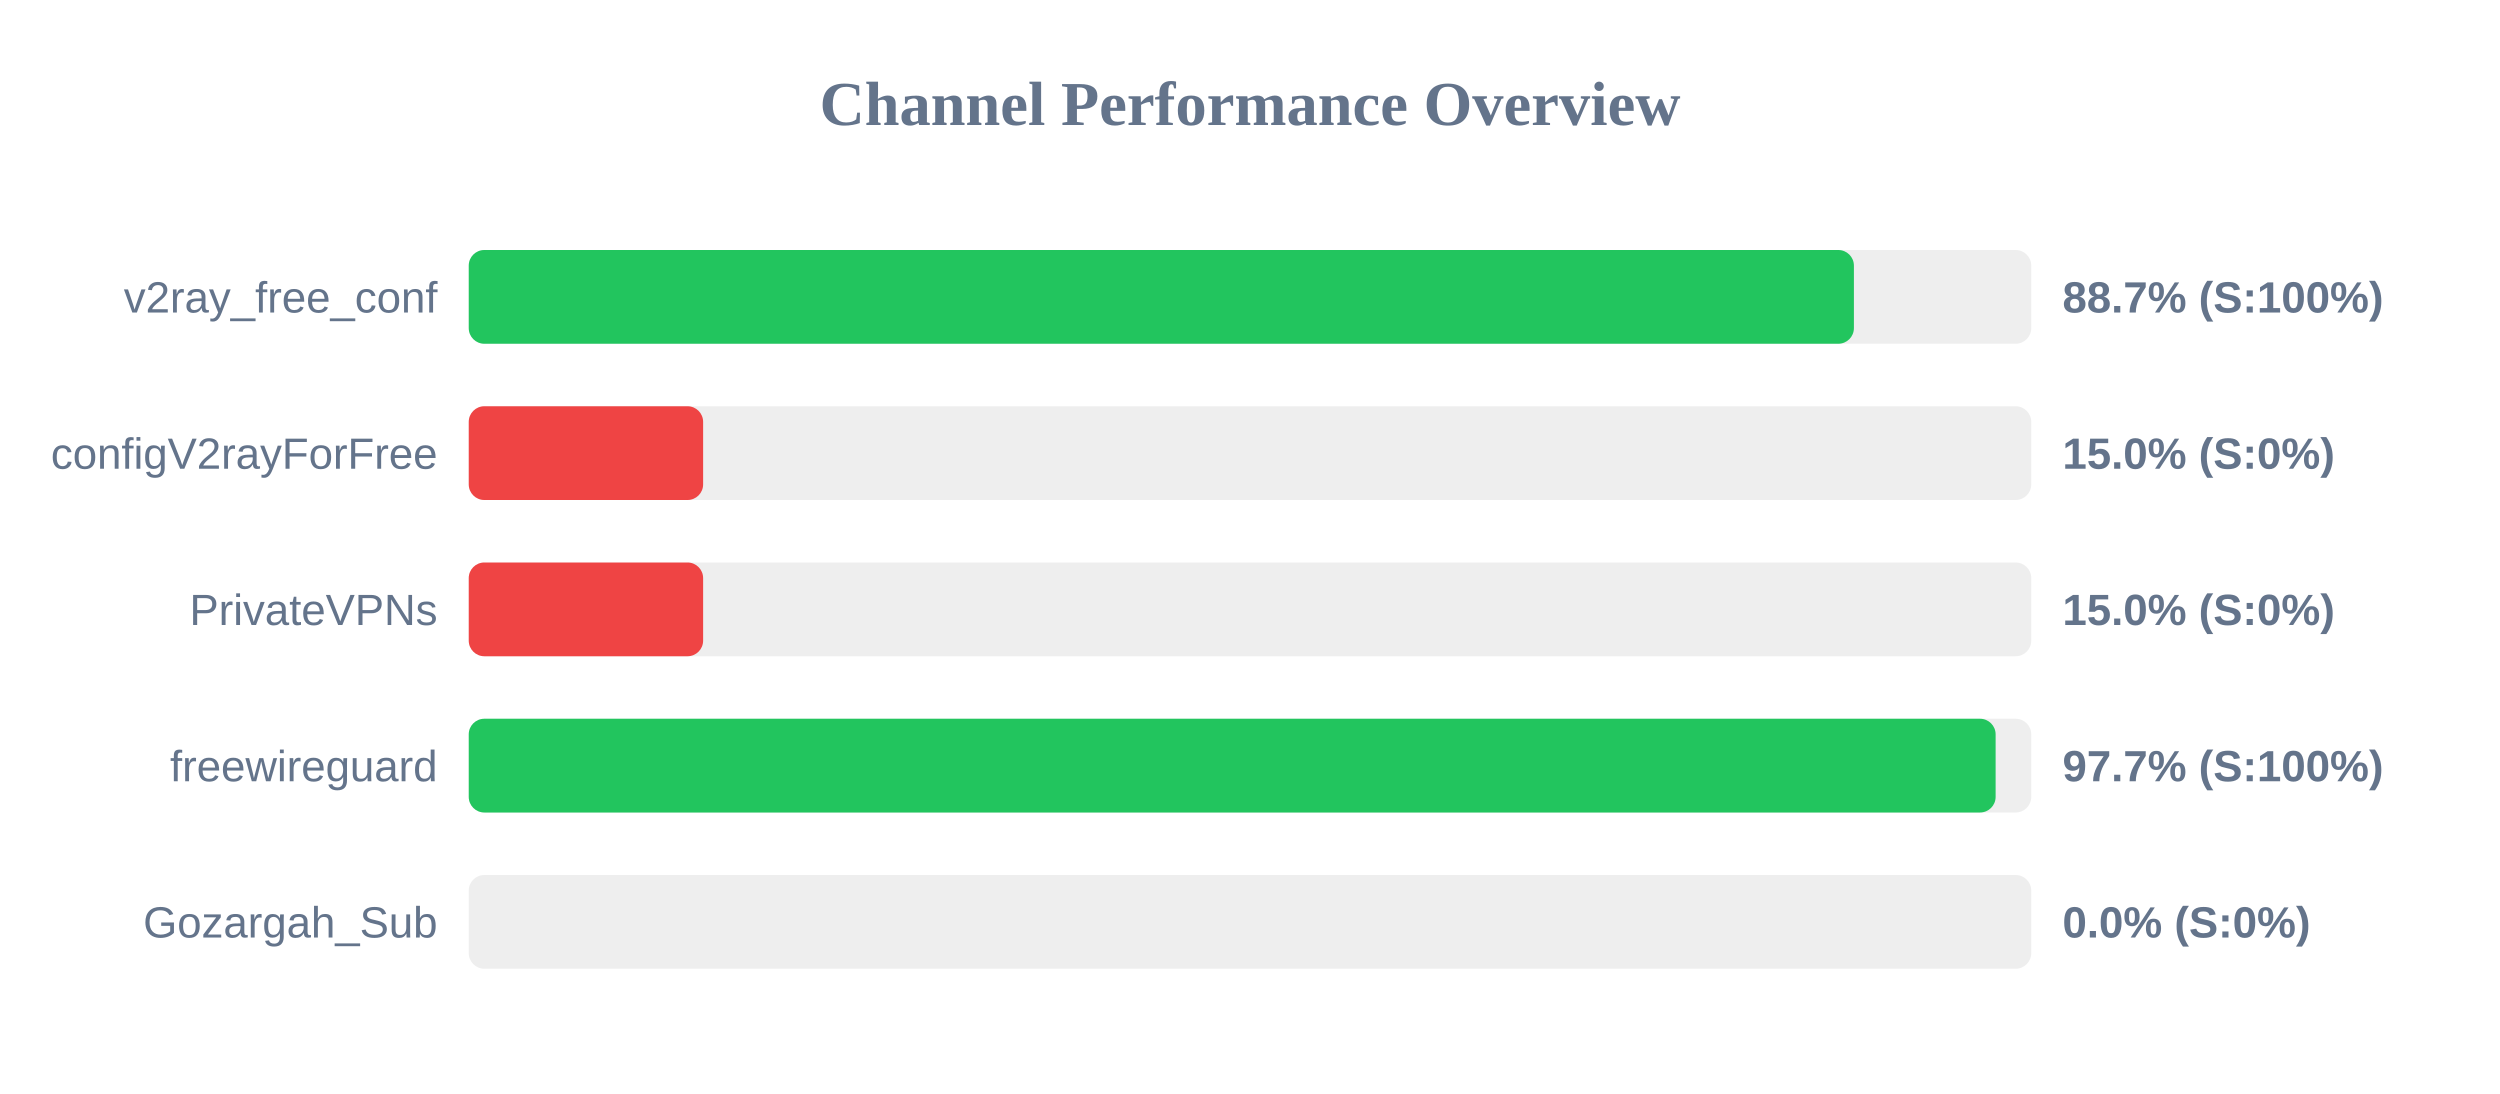
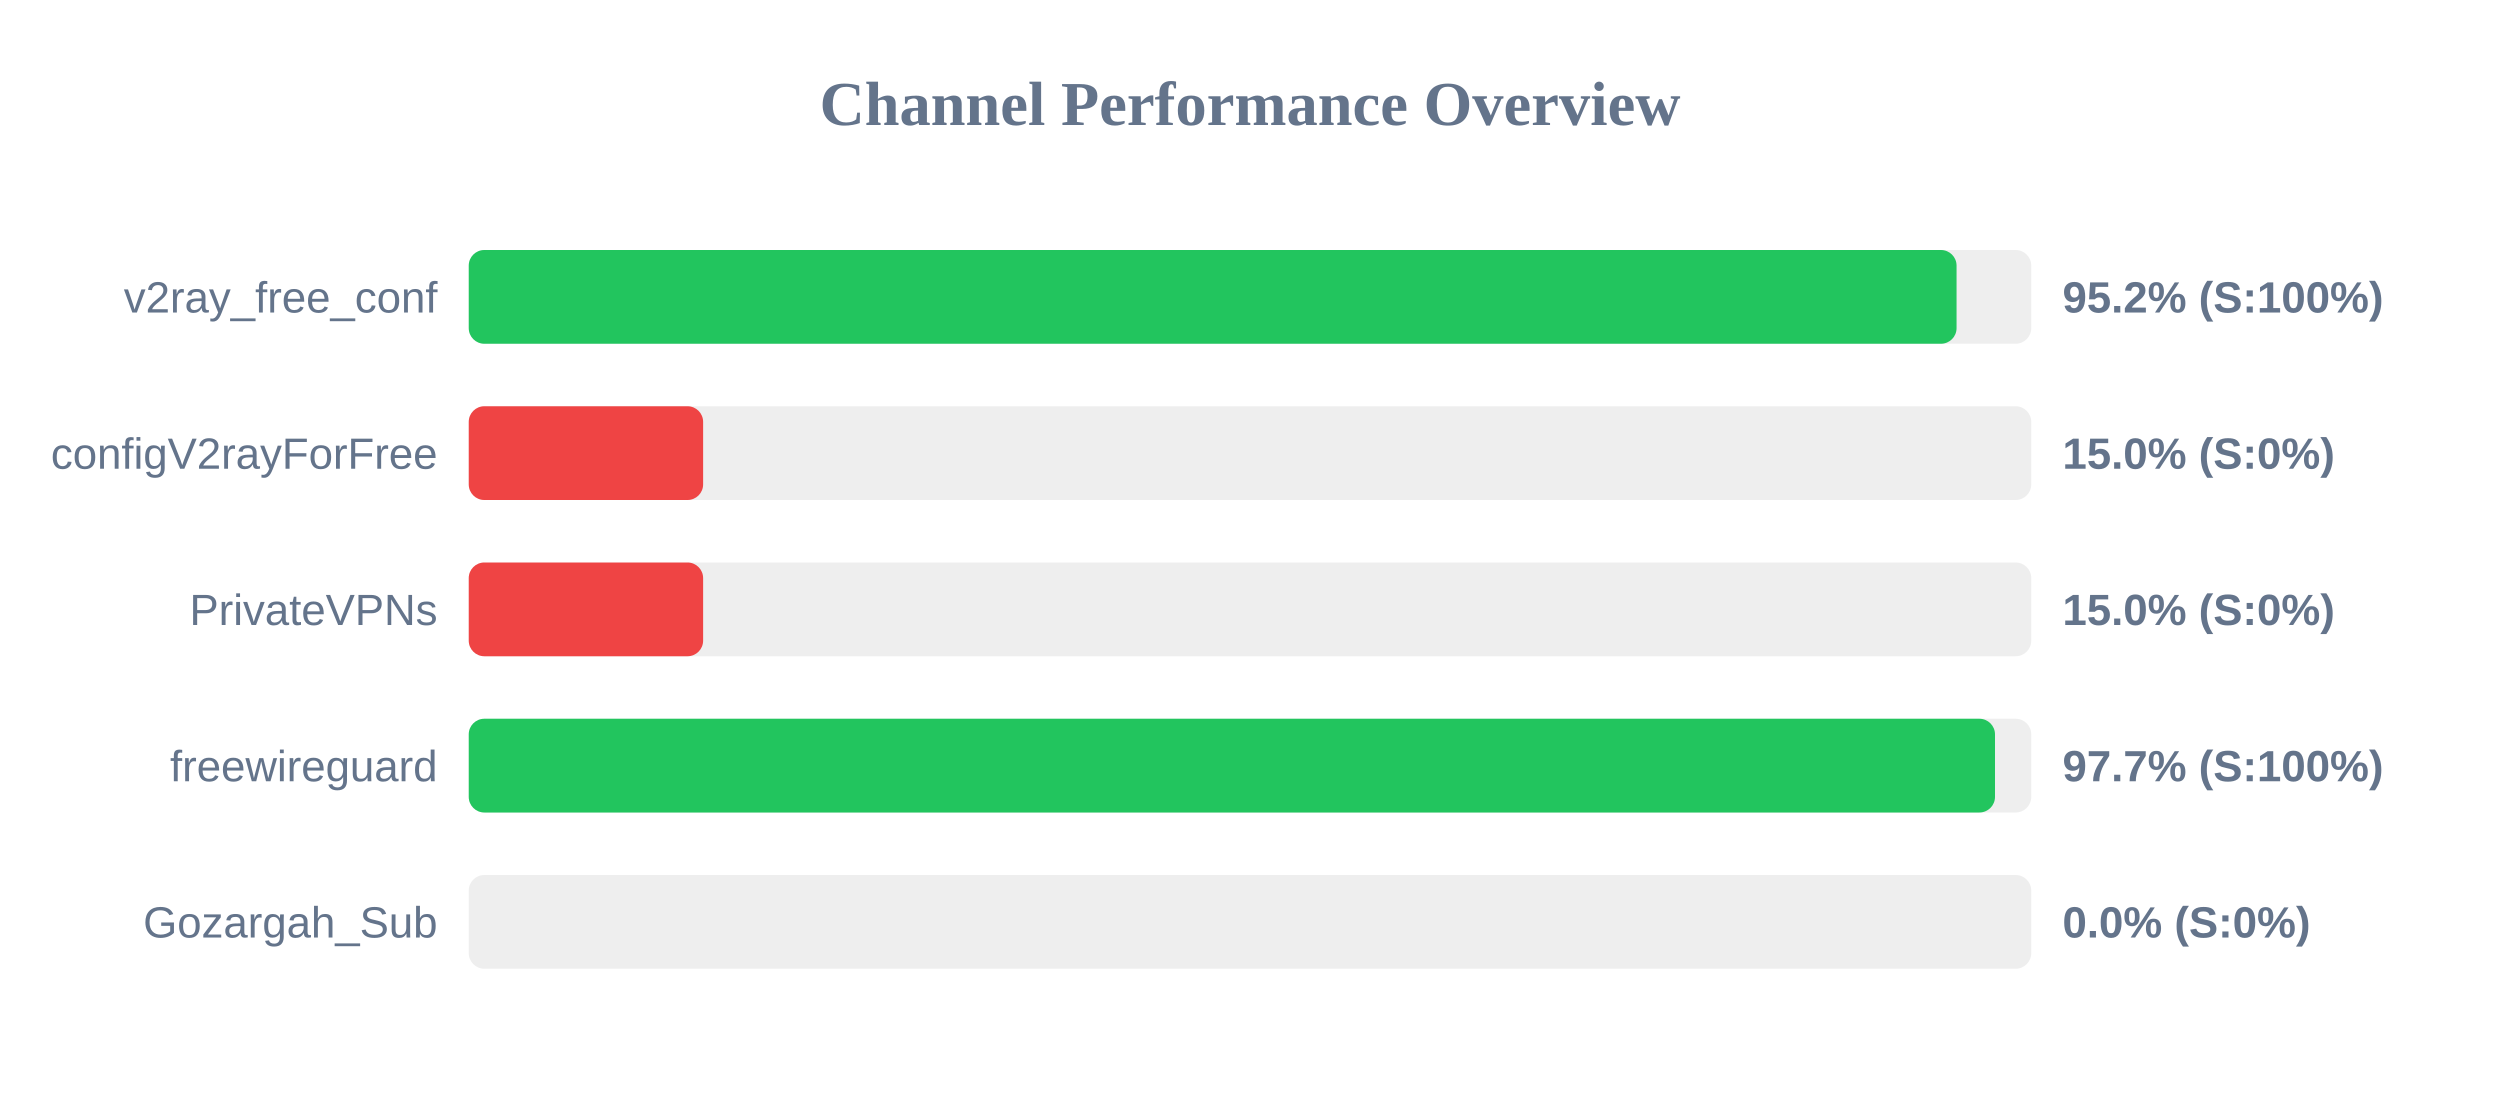
<svg xmlns="http://www.w3.org/2000/svg" width="800" height="350" version="1.1">
  <style>
        .row { font: 14px Arial; fill: #64748b; }
        .score { font: bold 14px Arial; fill: #64748b; }
    </style>
  <text x="400" y="40" text-anchor="middle" font-size="20px" font-weight="bold" fill="#64748b">Channel Performance Overview</text>
  <rect x="150" y="80" width="500" height="30" fill="#eee" rx="5" />
-   <rect x="150" y="80" width="443.25" height="30" fill="#22c55e" rx="5" />
+   <rect x="150" y="80" width="476.1" height="30" fill="#22c55e" rx="5" />
  <text x="140" y="100" text-anchor="end" class="row">v2ray_free_conf</text>
-   <text x="660" y="100" text-anchor="start" class="score">88.7% (S:100%)</text>
+   <text x="660" y="100" text-anchor="start" class="score">95.2% (S:100%)</text>
  <rect x="150" y="130" width="500" height="30" fill="#eee" rx="5" />
  <rect x="150" y="130" width="75.0" height="30" fill="#ef4444" rx="5" />
  <text x="140" y="150" text-anchor="end" class="row">configV2rayForFree</text>
  <text x="660" y="150" text-anchor="start" class="score">15.0% (S:0%)</text>
  <rect x="150" y="180" width="500" height="30" fill="#eee" rx="5" />
  <rect x="150" y="180" width="75.0" height="30" fill="#ef4444" rx="5" />
  <text x="140" y="200" text-anchor="end" class="row">PrivateVPNs</text>
  <text x="660" y="200" text-anchor="start" class="score">15.0% (S:0%)</text>
  <rect x="150" y="230" width="500" height="30" fill="#eee" rx="5" />
-   <rect x="150" y="230" width="488.6" height="30" fill="#22c55e" rx="5" />
+   <rect x="150" y="230" width="488.4" height="30" fill="#22c55e" rx="5" />
  <text x="140" y="250" text-anchor="end" class="row">freewireguard</text>
  <text x="660" y="250" text-anchor="start" class="score">97.7% (S:100%)</text>
  <rect x="150" y="280" width="500" height="30" fill="#eee" rx="5" />
  <rect x="150" y="280" width="0.0" height="30" fill="#ef4444" rx="5" />
  <text x="140" y="300" text-anchor="end" class="row">Gozargah_Sub</text>
  <text x="660" y="300" text-anchor="start" class="score">0.0% (S:0%)</text>
</svg>
